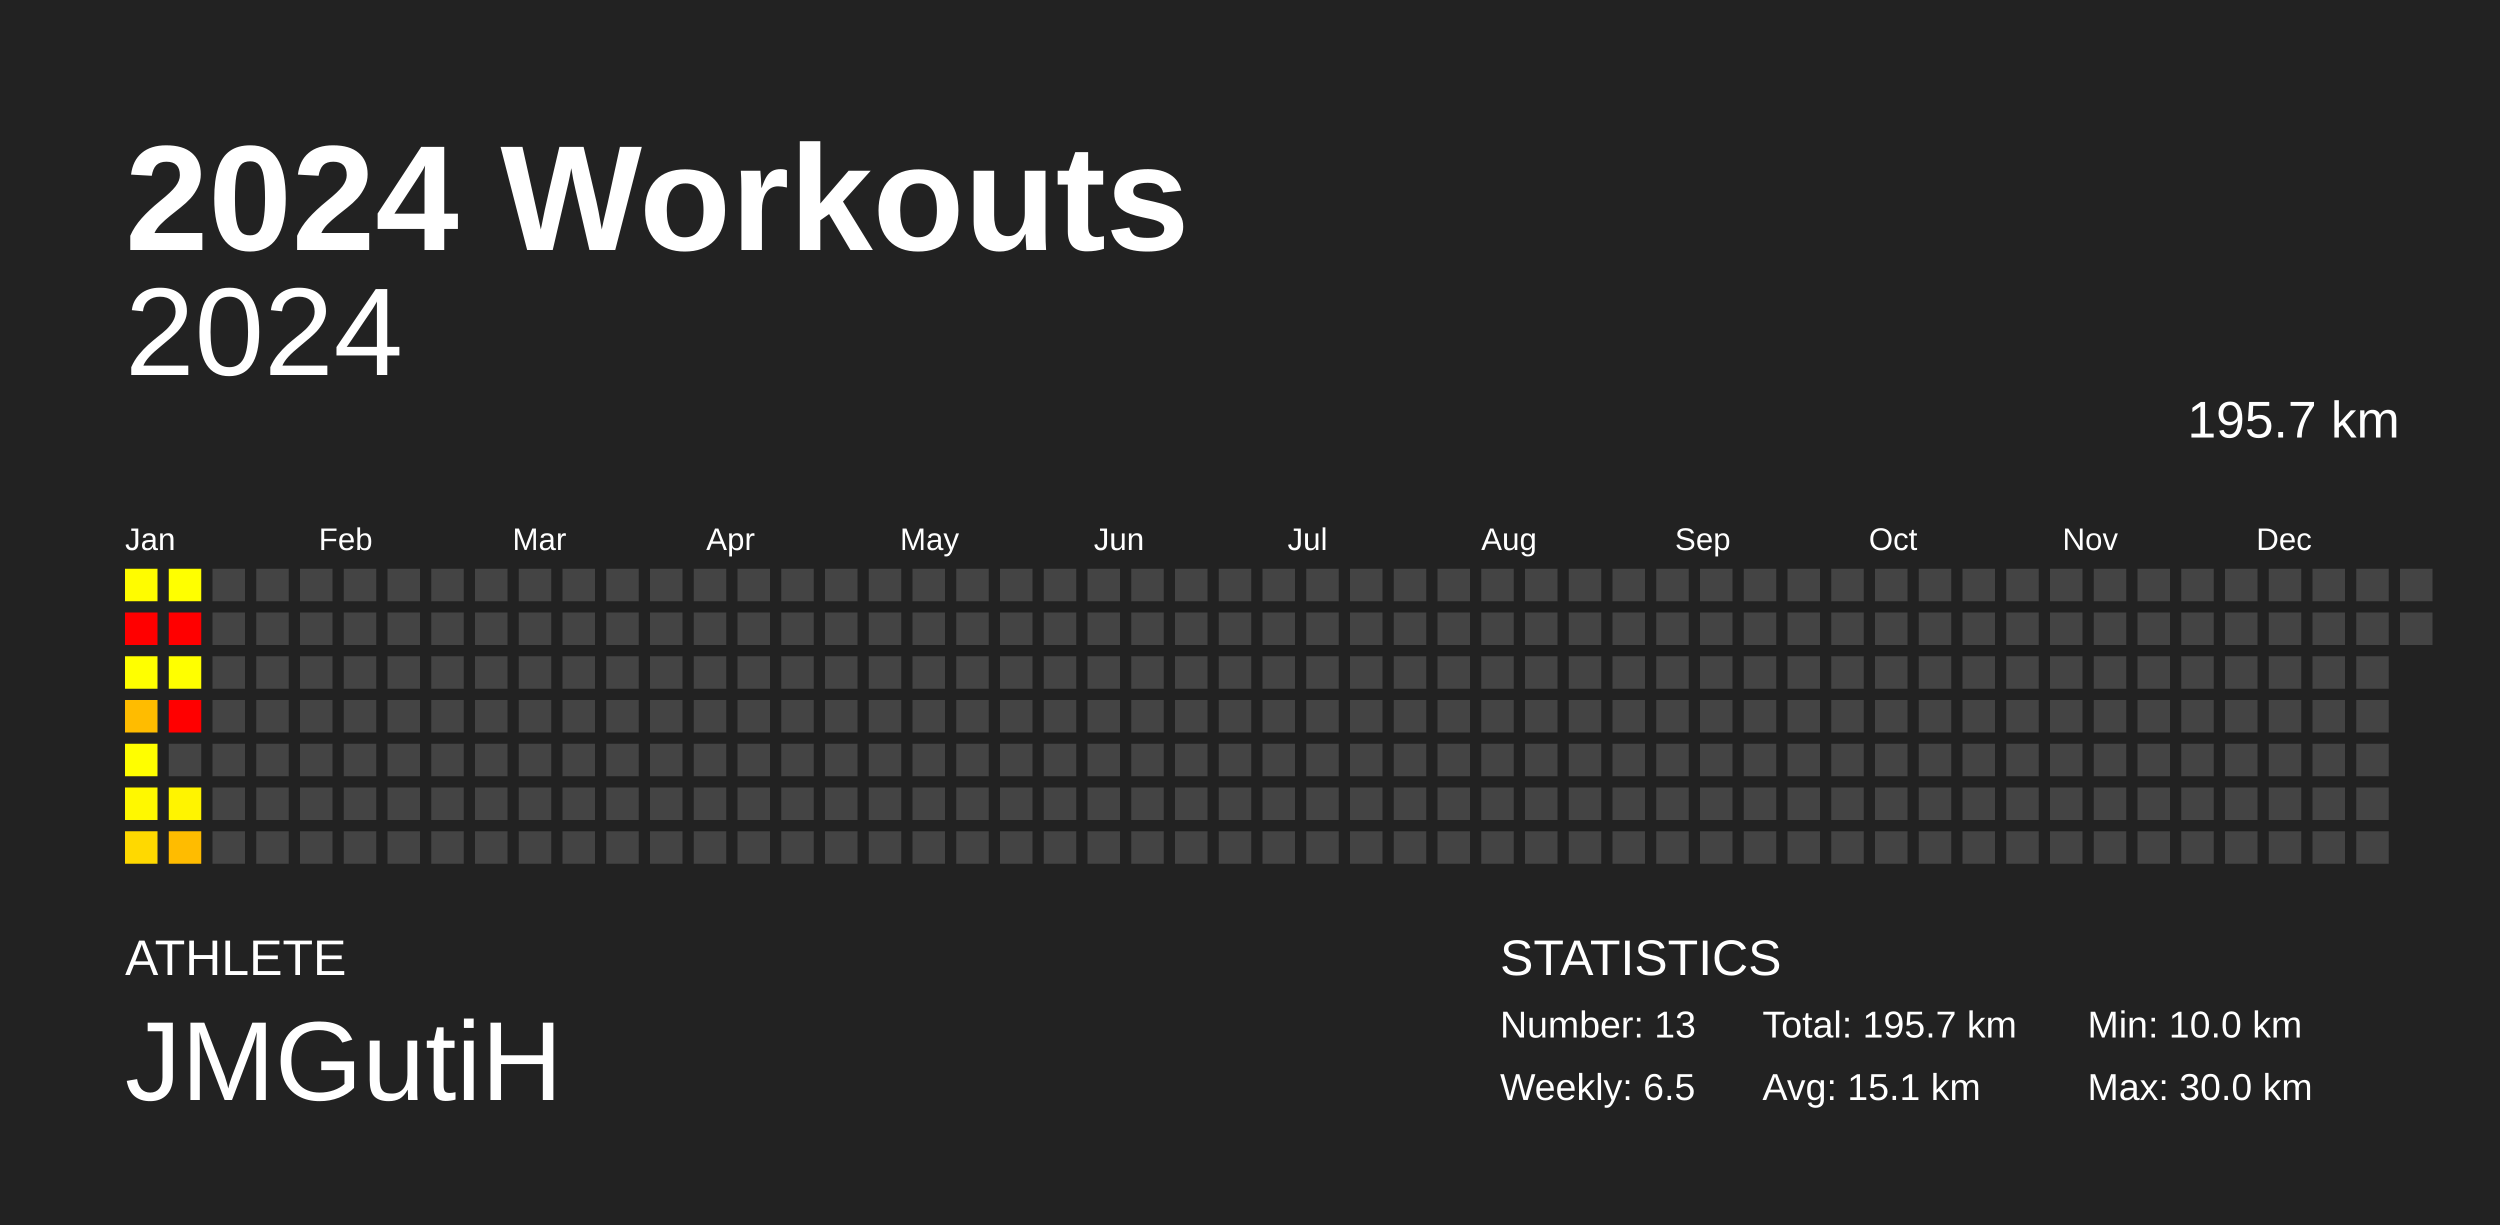
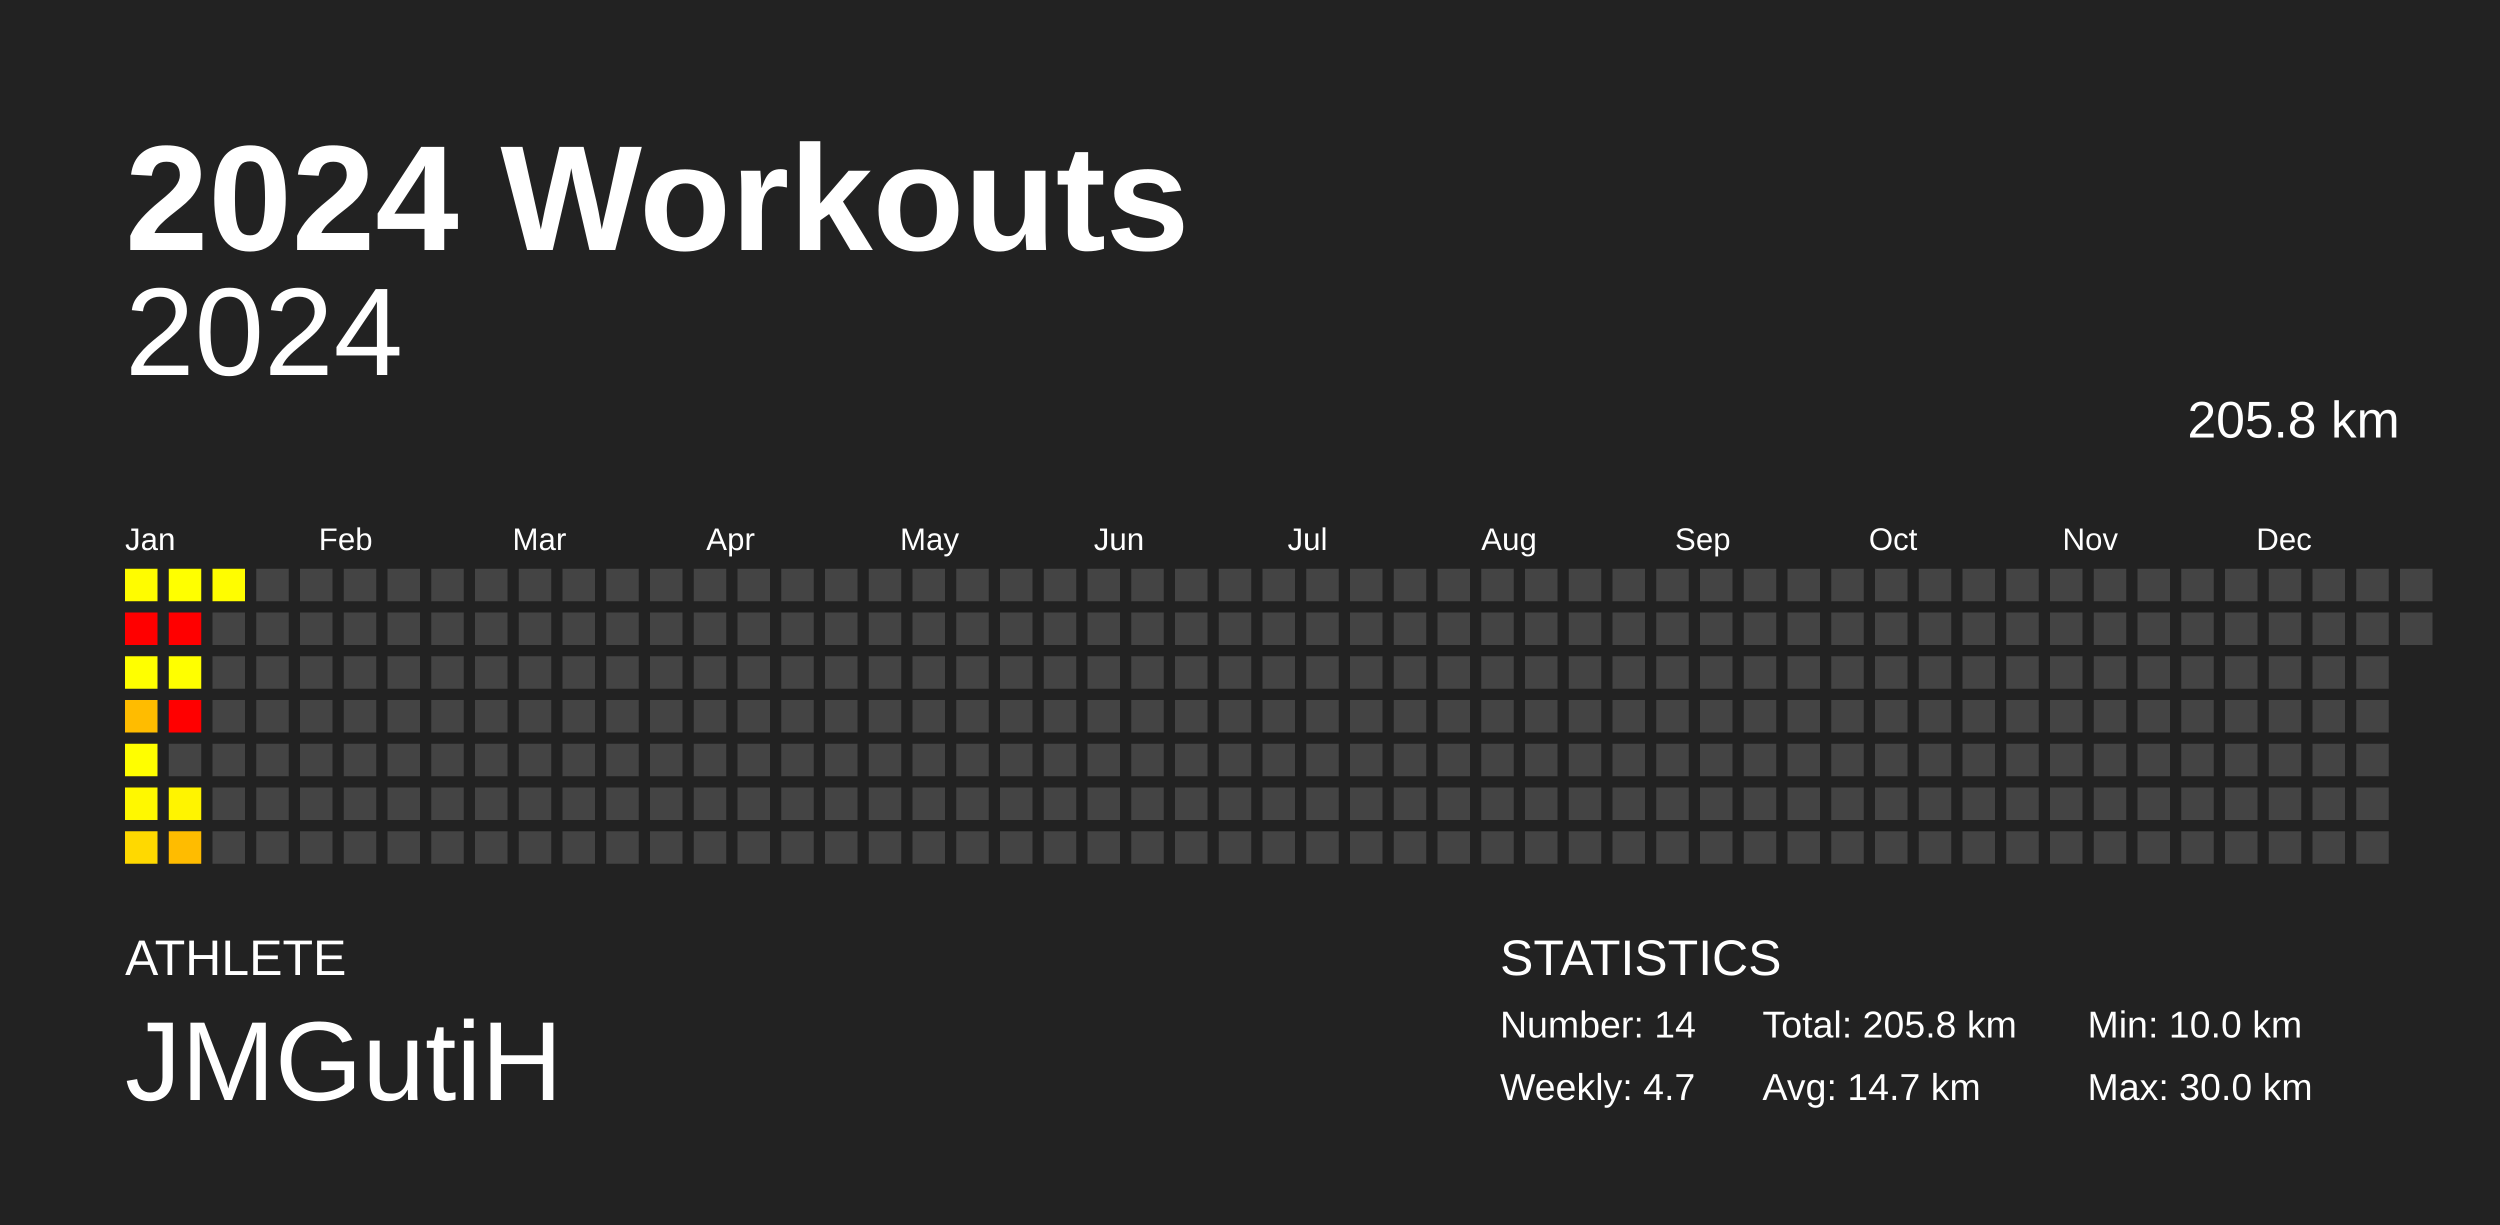
<svg xmlns="http://www.w3.org/2000/svg" baseProfile="full" height="98mm" version="1.1" viewBox="0,0,200,98" width="200mm">
  <defs />
  <rect fill="#222222" height="98" width="200" x="0" y="0" />
  <text fill="#FFFFFF" style="font-size:12px; font-family:Arial; font-weight:bold;" x="10" y="20">2024 Workouts</text>
  <text fill="#FFFFFF" style="font-size:4px; font-family:Arial" x="10" y="78">ATHLETE</text>
  <text fill="#FFFFFF" style="font-size:9px; font-family:Arial" x="10" y="88">JMGutiH</text>
  <text fill="#FFFFFF" style="font-size:4px; font-family:Arial" x="120" y="78">STATISTICS</text>
-   <text fill="#FFFFFF" style="font-size:3px; font-family:Arial" x="120" y="83">Number: 13</text>
-   <text fill="#FFFFFF" style="font-size:3px; font-family:Arial" x="120" y="88">Weekly: 6.5</text>
-   <text fill="#FFFFFF" style="font-size:3px; font-family:Arial" x="141" y="83">Total: 195.7 km</text>
-   <text fill="#FFFFFF" style="font-size:3px; font-family:Arial" x="141" y="88">Avg: 15.1 km</text>
+   <text fill="#FFFFFF" style="font-size:3px; font-family:Arial" x="120" y="83">Number: 14</text>
+   <text fill="#FFFFFF" style="font-size:3px; font-family:Arial" x="120" y="88">Weekly: 4.7</text>
+   <text fill="#FFFFFF" style="font-size:3px; font-family:Arial" x="141" y="83">Total: 205.8 km</text>
+   <text fill="#FFFFFF" style="font-size:3px; font-family:Arial" x="141" y="88">Avg: 14.7 km</text>
  <text fill="#FFFFFF" style="font-size:3px; font-family:Arial" x="167" y="83">Min: 10.0 km</text>
  <text fill="#FFFFFF" style="font-size:3px; font-family:Arial" x="167" y="88">Max: 30.0 km</text>
  <text alignment-baseline="hanging" fill="#FFFFFF" style="font-size:10.0px; font-family:Arial;" x="10" y="30">2024</text>
-   <text alignment-baseline="hanging" fill="#FFFFFF" style="font-size:4.125px; font-family:Arial;" x="175" y="35">195.7 km</text>
+   <text alignment-baseline="hanging" fill="#FFFFFF" style="font-size:4.125px; font-family:Arial;" x="175" y="35">205.8 km</text>
  <text fill="#FFFFFF" style="font-size:2.5px; font-family:Arial" x="10.0" y="44">Jan</text>
  <text fill="#FFFFFF" style="font-size:2.5px; font-family:Arial" x="25.5" y="44">Feb</text>
  <text fill="#FFFFFF" style="font-size:2.5px; font-family:Arial" x="41.0" y="44">Mar</text>
  <text fill="#FFFFFF" style="font-size:2.5px; font-family:Arial" x="56.5" y="44">Apr</text>
  <text fill="#FFFFFF" style="font-size:2.5px; font-family:Arial" x="72.0" y="44">May</text>
  <text fill="#FFFFFF" style="font-size:2.5px; font-family:Arial" x="87.5" y="44">Jun</text>
  <text fill="#FFFFFF" style="font-size:2.5px; font-family:Arial" x="103.0" y="44">Jul</text>
  <text fill="#FFFFFF" style="font-size:2.5px; font-family:Arial" x="118.5" y="44">Aug</text>
  <text fill="#FFFFFF" style="font-size:2.5px; font-family:Arial" x="134.0" y="44">Sep</text>
  <text fill="#FFFFFF" style="font-size:2.5px; font-family:Arial" x="149.5" y="44">Oct</text>
  <text fill="#FFFFFF" style="font-size:2.5px; font-family:Arial" x="165.0" y="44">Nov</text>
  <text fill="#FFFFFF" style="font-size:2.5px; font-family:Arial" x="180.5" y="44">Dec</text>
  <rect fill="#fffc00" height="2.6" width="2.6" x="10.0" y="45.5" />
  <rect fill="red" height="2.6" width="2.6" x="10.0" y="49.0" />
  <rect fill="#ffff00" height="2.6" width="2.6" x="10.0" y="52.5" />
  <rect fill="#ffbc00" height="2.6" width="2.6" x="10.0" y="56.0" />
  <rect fill="#fffe00" height="2.6" width="2.6" x="10.0" y="59.5" />
  <rect fill="#fff800" height="2.6" width="2.6" x="10.0" y="63.0" />
  <rect fill="#ffd900" height="2.6" width="2.6" x="10.0" y="66.5" />
  <rect fill="#ffff00" height="2.6" width="2.6" x="13.5" y="45.5" />
  <rect fill="red" height="2.6" width="2.6" x="13.5" y="49.0" />
  <rect fill="#ffff00" height="2.6" width="2.6" x="13.5" y="52.5" />
  <rect fill="red" height="2.6" width="2.6" x="13.5" y="56.0" />
  <rect fill="#444444" height="2.6" width="2.6" x="13.5" y="59.5" />
  <rect fill="#fff400" height="2.6" width="2.6" x="13.5" y="63.0" />
  <rect fill="#ffbc00" height="2.6" width="2.6" x="13.5" y="66.5" />
-   <rect fill="#444444" height="2.6" width="2.6" x="17.0" y="45.5" />
+   <rect fill="#fffd00" height="2.6" width="2.6" x="17.0" y="45.5" />
  <rect fill="#444444" height="2.6" width="2.6" x="17.0" y="49.0" />
  <rect fill="#444444" height="2.6" width="2.6" x="17.0" y="52.5" />
  <rect fill="#444444" height="2.6" width="2.6" x="17.0" y="56.0" />
  <rect fill="#444444" height="2.6" width="2.6" x="17.0" y="59.5" />
  <rect fill="#444444" height="2.6" width="2.6" x="17.0" y="63.0" />
  <rect fill="#444444" height="2.6" width="2.6" x="17.0" y="66.5" />
  <rect fill="#444444" height="2.6" width="2.6" x="20.5" y="45.5" />
  <rect fill="#444444" height="2.6" width="2.6" x="20.5" y="49.0" />
  <rect fill="#444444" height="2.6" width="2.6" x="20.5" y="52.5" />
  <rect fill="#444444" height="2.6" width="2.6" x="20.5" y="56.0" />
  <rect fill="#444444" height="2.6" width="2.6" x="20.5" y="59.5" />
  <rect fill="#444444" height="2.6" width="2.6" x="20.5" y="63.0" />
  <rect fill="#444444" height="2.6" width="2.6" x="20.5" y="66.5" />
  <rect fill="#444444" height="2.6" width="2.6" x="24.0" y="45.5" />
  <rect fill="#444444" height="2.6" width="2.6" x="24.0" y="49.0" />
  <rect fill="#444444" height="2.6" width="2.6" x="24.0" y="52.5" />
  <rect fill="#444444" height="2.6" width="2.6" x="24.0" y="56.0" />
  <rect fill="#444444" height="2.6" width="2.6" x="24.0" y="59.5" />
  <rect fill="#444444" height="2.6" width="2.6" x="24.0" y="63.0" />
  <rect fill="#444444" height="2.6" width="2.6" x="24.0" y="66.5" />
  <rect fill="#444444" height="2.6" width="2.6" x="27.5" y="45.5" />
  <rect fill="#444444" height="2.6" width="2.6" x="27.5" y="49.0" />
  <rect fill="#444444" height="2.6" width="2.6" x="27.5" y="52.5" />
  <rect fill="#444444" height="2.6" width="2.6" x="27.5" y="56.0" />
  <rect fill="#444444" height="2.6" width="2.6" x="27.5" y="59.5" />
  <rect fill="#444444" height="2.6" width="2.6" x="27.5" y="63.0" />
  <rect fill="#444444" height="2.6" width="2.6" x="27.5" y="66.5" />
  <rect fill="#444444" height="2.6" width="2.6" x="31.0" y="45.5" />
  <rect fill="#444444" height="2.6" width="2.6" x="31.0" y="49.0" />
  <rect fill="#444444" height="2.6" width="2.6" x="31.0" y="52.5" />
  <rect fill="#444444" height="2.6" width="2.6" x="31.0" y="56.0" />
  <rect fill="#444444" height="2.6" width="2.6" x="31.0" y="59.5" />
  <rect fill="#444444" height="2.6" width="2.6" x="31.0" y="63.0" />
  <rect fill="#444444" height="2.6" width="2.6" x="31.0" y="66.5" />
  <rect fill="#444444" height="2.6" width="2.6" x="34.5" y="45.5" />
  <rect fill="#444444" height="2.6" width="2.6" x="34.5" y="49.0" />
  <rect fill="#444444" height="2.6" width="2.6" x="34.5" y="52.5" />
  <rect fill="#444444" height="2.6" width="2.6" x="34.5" y="56.0" />
  <rect fill="#444444" height="2.6" width="2.6" x="34.5" y="59.5" />
  <rect fill="#444444" height="2.6" width="2.6" x="34.5" y="63.0" />
  <rect fill="#444444" height="2.6" width="2.6" x="34.5" y="66.5" />
  <rect fill="#444444" height="2.6" width="2.6" x="38.0" y="45.5" />
  <rect fill="#444444" height="2.6" width="2.6" x="38.0" y="49.0" />
  <rect fill="#444444" height="2.6" width="2.6" x="38.0" y="52.5" />
  <rect fill="#444444" height="2.6" width="2.6" x="38.0" y="56.0" />
  <rect fill="#444444" height="2.6" width="2.6" x="38.0" y="59.5" />
  <rect fill="#444444" height="2.6" width="2.6" x="38.0" y="63.0" />
  <rect fill="#444444" height="2.6" width="2.6" x="38.0" y="66.5" />
  <rect fill="#444444" height="2.6" width="2.6" x="41.5" y="45.5" />
  <rect fill="#444444" height="2.6" width="2.6" x="41.5" y="49.0" />
  <rect fill="#444444" height="2.6" width="2.6" x="41.5" y="52.5" />
  <rect fill="#444444" height="2.6" width="2.6" x="41.5" y="56.0" />
  <rect fill="#444444" height="2.6" width="2.6" x="41.5" y="59.5" />
  <rect fill="#444444" height="2.6" width="2.6" x="41.5" y="63.0" />
  <rect fill="#444444" height="2.6" width="2.6" x="41.5" y="66.5" />
  <rect fill="#444444" height="2.6" width="2.6" x="45.0" y="45.5" />
  <rect fill="#444444" height="2.6" width="2.6" x="45.0" y="49.0" />
  <rect fill="#444444" height="2.6" width="2.6" x="45.0" y="52.5" />
  <rect fill="#444444" height="2.6" width="2.6" x="45.0" y="56.0" />
  <rect fill="#444444" height="2.6" width="2.6" x="45.0" y="59.5" />
  <rect fill="#444444" height="2.6" width="2.6" x="45.0" y="63.0" />
  <rect fill="#444444" height="2.6" width="2.6" x="45.0" y="66.5" />
  <rect fill="#444444" height="2.6" width="2.6" x="48.5" y="45.5" />
  <rect fill="#444444" height="2.6" width="2.6" x="48.5" y="49.0" />
  <rect fill="#444444" height="2.6" width="2.6" x="48.5" y="52.5" />
  <rect fill="#444444" height="2.6" width="2.6" x="48.5" y="56.0" />
  <rect fill="#444444" height="2.6" width="2.6" x="48.5" y="59.5" />
  <rect fill="#444444" height="2.6" width="2.6" x="48.5" y="63.0" />
  <rect fill="#444444" height="2.6" width="2.6" x="48.5" y="66.5" />
  <rect fill="#444444" height="2.6" width="2.6" x="52.0" y="45.5" />
  <rect fill="#444444" height="2.6" width="2.6" x="52.0" y="49.0" />
  <rect fill="#444444" height="2.6" width="2.6" x="52.0" y="52.5" />
  <rect fill="#444444" height="2.6" width="2.6" x="52.0" y="56.0" />
  <rect fill="#444444" height="2.6" width="2.6" x="52.0" y="59.5" />
  <rect fill="#444444" height="2.6" width="2.6" x="52.0" y="63.0" />
  <rect fill="#444444" height="2.6" width="2.6" x="52.0" y="66.5" />
  <rect fill="#444444" height="2.6" width="2.6" x="55.5" y="45.5" />
  <rect fill="#444444" height="2.6" width="2.6" x="55.5" y="49.0" />
  <rect fill="#444444" height="2.6" width="2.6" x="55.5" y="52.5" />
  <rect fill="#444444" height="2.6" width="2.6" x="55.5" y="56.0" />
  <rect fill="#444444" height="2.6" width="2.6" x="55.5" y="59.5" />
  <rect fill="#444444" height="2.6" width="2.6" x="55.5" y="63.0" />
  <rect fill="#444444" height="2.6" width="2.6" x="55.5" y="66.5" />
  <rect fill="#444444" height="2.6" width="2.6" x="59.0" y="45.5" />
  <rect fill="#444444" height="2.6" width="2.6" x="59.0" y="49.0" />
  <rect fill="#444444" height="2.6" width="2.6" x="59.0" y="52.5" />
  <rect fill="#444444" height="2.6" width="2.6" x="59.0" y="56.0" />
  <rect fill="#444444" height="2.6" width="2.6" x="59.0" y="59.5" />
  <rect fill="#444444" height="2.6" width="2.6" x="59.0" y="63.0" />
  <rect fill="#444444" height="2.6" width="2.6" x="59.0" y="66.5" />
  <rect fill="#444444" height="2.6" width="2.6" x="62.5" y="45.5" />
  <rect fill="#444444" height="2.6" width="2.6" x="62.5" y="49.0" />
  <rect fill="#444444" height="2.6" width="2.6" x="62.5" y="52.5" />
  <rect fill="#444444" height="2.6" width="2.6" x="62.5" y="56.0" />
  <rect fill="#444444" height="2.6" width="2.6" x="62.5" y="59.5" />
  <rect fill="#444444" height="2.6" width="2.6" x="62.5" y="63.0" />
  <rect fill="#444444" height="2.6" width="2.6" x="62.5" y="66.5" />
  <rect fill="#444444" height="2.6" width="2.6" x="66.0" y="45.5" />
  <rect fill="#444444" height="2.6" width="2.6" x="66.0" y="49.0" />
  <rect fill="#444444" height="2.6" width="2.6" x="66.0" y="52.5" />
  <rect fill="#444444" height="2.6" width="2.6" x="66.0" y="56.0" />
  <rect fill="#444444" height="2.6" width="2.6" x="66.0" y="59.5" />
  <rect fill="#444444" height="2.6" width="2.6" x="66.0" y="63.0" />
  <rect fill="#444444" height="2.6" width="2.6" x="66.0" y="66.5" />
  <rect fill="#444444" height="2.6" width="2.6" x="69.5" y="45.5" />
  <rect fill="#444444" height="2.6" width="2.6" x="69.5" y="49.0" />
  <rect fill="#444444" height="2.6" width="2.6" x="69.5" y="52.5" />
  <rect fill="#444444" height="2.6" width="2.6" x="69.5" y="56.0" />
  <rect fill="#444444" height="2.6" width="2.6" x="69.5" y="59.5" />
  <rect fill="#444444" height="2.6" width="2.6" x="69.5" y="63.0" />
  <rect fill="#444444" height="2.6" width="2.6" x="69.5" y="66.5" />
  <rect fill="#444444" height="2.6" width="2.6" x="73.0" y="45.5" />
  <rect fill="#444444" height="2.6" width="2.6" x="73.0" y="49.0" />
  <rect fill="#444444" height="2.6" width="2.6" x="73.0" y="52.5" />
  <rect fill="#444444" height="2.6" width="2.6" x="73.0" y="56.0" />
  <rect fill="#444444" height="2.6" width="2.6" x="73.0" y="59.5" />
  <rect fill="#444444" height="2.6" width="2.6" x="73.0" y="63.0" />
  <rect fill="#444444" height="2.6" width="2.6" x="73.0" y="66.5" />
  <rect fill="#444444" height="2.6" width="2.6" x="76.5" y="45.5" />
  <rect fill="#444444" height="2.6" width="2.6" x="76.5" y="49.0" />
  <rect fill="#444444" height="2.6" width="2.6" x="76.5" y="52.5" />
  <rect fill="#444444" height="2.6" width="2.6" x="76.5" y="56.0" />
  <rect fill="#444444" height="2.6" width="2.6" x="76.5" y="59.5" />
  <rect fill="#444444" height="2.6" width="2.6" x="76.5" y="63.0" />
  <rect fill="#444444" height="2.6" width="2.6" x="76.5" y="66.5" />
  <rect fill="#444444" height="2.6" width="2.6" x="80.0" y="45.5" />
  <rect fill="#444444" height="2.6" width="2.6" x="80.0" y="49.0" />
  <rect fill="#444444" height="2.6" width="2.6" x="80.0" y="52.5" />
  <rect fill="#444444" height="2.6" width="2.6" x="80.0" y="56.0" />
  <rect fill="#444444" height="2.6" width="2.6" x="80.0" y="59.5" />
  <rect fill="#444444" height="2.6" width="2.6" x="80.0" y="63.0" />
  <rect fill="#444444" height="2.6" width="2.6" x="80.0" y="66.5" />
  <rect fill="#444444" height="2.6" width="2.6" x="83.5" y="45.5" />
  <rect fill="#444444" height="2.6" width="2.6" x="83.5" y="49.0" />
  <rect fill="#444444" height="2.6" width="2.6" x="83.5" y="52.5" />
  <rect fill="#444444" height="2.6" width="2.6" x="83.5" y="56.0" />
  <rect fill="#444444" height="2.6" width="2.6" x="83.5" y="59.5" />
  <rect fill="#444444" height="2.6" width="2.6" x="83.5" y="63.0" />
  <rect fill="#444444" height="2.6" width="2.6" x="83.5" y="66.5" />
  <rect fill="#444444" height="2.6" width="2.6" x="87.0" y="45.5" />
  <rect fill="#444444" height="2.6" width="2.6" x="87.0" y="49.0" />
  <rect fill="#444444" height="2.6" width="2.6" x="87.0" y="52.5" />
  <rect fill="#444444" height="2.6" width="2.6" x="87.0" y="56.0" />
  <rect fill="#444444" height="2.6" width="2.6" x="87.0" y="59.5" />
  <rect fill="#444444" height="2.6" width="2.6" x="87.0" y="63.0" />
  <rect fill="#444444" height="2.6" width="2.6" x="87.0" y="66.5" />
  <rect fill="#444444" height="2.6" width="2.6" x="90.5" y="45.5" />
  <rect fill="#444444" height="2.6" width="2.6" x="90.5" y="49.0" />
  <rect fill="#444444" height="2.6" width="2.6" x="90.5" y="52.5" />
  <rect fill="#444444" height="2.6" width="2.6" x="90.5" y="56.0" />
  <rect fill="#444444" height="2.6" width="2.6" x="90.5" y="59.5" />
  <rect fill="#444444" height="2.6" width="2.6" x="90.5" y="63.0" />
  <rect fill="#444444" height="2.6" width="2.6" x="90.5" y="66.5" />
  <rect fill="#444444" height="2.6" width="2.6" x="94.0" y="45.5" />
  <rect fill="#444444" height="2.6" width="2.6" x="94.0" y="49.0" />
  <rect fill="#444444" height="2.6" width="2.6" x="94.0" y="52.5" />
  <rect fill="#444444" height="2.6" width="2.6" x="94.0" y="56.0" />
  <rect fill="#444444" height="2.6" width="2.6" x="94.0" y="59.5" />
  <rect fill="#444444" height="2.6" width="2.6" x="94.0" y="63.0" />
  <rect fill="#444444" height="2.6" width="2.6" x="94.0" y="66.5" />
  <rect fill="#444444" height="2.6" width="2.6" x="97.5" y="45.5" />
  <rect fill="#444444" height="2.6" width="2.6" x="97.5" y="49.0" />
  <rect fill="#444444" height="2.6" width="2.6" x="97.5" y="52.5" />
  <rect fill="#444444" height="2.6" width="2.6" x="97.5" y="56.0" />
  <rect fill="#444444" height="2.6" width="2.6" x="97.5" y="59.5" />
  <rect fill="#444444" height="2.6" width="2.6" x="97.5" y="63.0" />
  <rect fill="#444444" height="2.6" width="2.6" x="97.5" y="66.5" />
  <rect fill="#444444" height="2.6" width="2.6" x="101.0" y="45.5" />
  <rect fill="#444444" height="2.6" width="2.6" x="101.0" y="49.0" />
  <rect fill="#444444" height="2.6" width="2.6" x="101.0" y="52.5" />
  <rect fill="#444444" height="2.6" width="2.6" x="101.0" y="56.0" />
  <rect fill="#444444" height="2.6" width="2.6" x="101.0" y="59.5" />
  <rect fill="#444444" height="2.6" width="2.6" x="101.0" y="63.0" />
  <rect fill="#444444" height="2.6" width="2.6" x="101.0" y="66.5" />
  <rect fill="#444444" height="2.6" width="2.6" x="104.5" y="45.5" />
  <rect fill="#444444" height="2.6" width="2.6" x="104.5" y="49.0" />
  <rect fill="#444444" height="2.6" width="2.6" x="104.5" y="52.5" />
  <rect fill="#444444" height="2.6" width="2.6" x="104.5" y="56.0" />
  <rect fill="#444444" height="2.6" width="2.6" x="104.5" y="59.5" />
  <rect fill="#444444" height="2.6" width="2.6" x="104.5" y="63.0" />
  <rect fill="#444444" height="2.6" width="2.6" x="104.5" y="66.5" />
  <rect fill="#444444" height="2.6" width="2.6" x="108.0" y="45.5" />
  <rect fill="#444444" height="2.6" width="2.6" x="108.0" y="49.0" />
  <rect fill="#444444" height="2.6" width="2.6" x="108.0" y="52.5" />
  <rect fill="#444444" height="2.6" width="2.6" x="108.0" y="56.0" />
  <rect fill="#444444" height="2.6" width="2.6" x="108.0" y="59.5" />
  <rect fill="#444444" height="2.6" width="2.6" x="108.0" y="63.0" />
  <rect fill="#444444" height="2.6" width="2.6" x="108.0" y="66.5" />
  <rect fill="#444444" height="2.6" width="2.6" x="111.5" y="45.5" />
  <rect fill="#444444" height="2.6" width="2.6" x="111.5" y="49.0" />
  <rect fill="#444444" height="2.6" width="2.6" x="111.5" y="52.5" />
  <rect fill="#444444" height="2.6" width="2.6" x="111.5" y="56.0" />
  <rect fill="#444444" height="2.6" width="2.6" x="111.5" y="59.5" />
  <rect fill="#444444" height="2.6" width="2.6" x="111.5" y="63.0" />
  <rect fill="#444444" height="2.6" width="2.6" x="111.5" y="66.5" />
  <rect fill="#444444" height="2.6" width="2.6" x="115.0" y="45.5" />
  <rect fill="#444444" height="2.6" width="2.6" x="115.0" y="49.0" />
  <rect fill="#444444" height="2.6" width="2.6" x="115.0" y="52.5" />
  <rect fill="#444444" height="2.6" width="2.6" x="115.0" y="56.0" />
  <rect fill="#444444" height="2.6" width="2.6" x="115.0" y="59.5" />
  <rect fill="#444444" height="2.6" width="2.6" x="115.0" y="63.0" />
  <rect fill="#444444" height="2.6" width="2.6" x="115.0" y="66.5" />
  <rect fill="#444444" height="2.6" width="2.6" x="118.5" y="45.5" />
  <rect fill="#444444" height="2.6" width="2.6" x="118.5" y="49.0" />
  <rect fill="#444444" height="2.6" width="2.6" x="118.5" y="52.5" />
  <rect fill="#444444" height="2.6" width="2.6" x="118.5" y="56.0" />
  <rect fill="#444444" height="2.6" width="2.6" x="118.5" y="59.5" />
  <rect fill="#444444" height="2.6" width="2.6" x="118.5" y="63.0" />
  <rect fill="#444444" height="2.6" width="2.6" x="118.5" y="66.5" />
  <rect fill="#444444" height="2.6" width="2.6" x="122.0" y="45.5" />
  <rect fill="#444444" height="2.6" width="2.6" x="122.0" y="49.0" />
  <rect fill="#444444" height="2.6" width="2.6" x="122.0" y="52.5" />
  <rect fill="#444444" height="2.6" width="2.6" x="122.0" y="56.0" />
  <rect fill="#444444" height="2.6" width="2.6" x="122.0" y="59.5" />
  <rect fill="#444444" height="2.6" width="2.6" x="122.0" y="63.0" />
  <rect fill="#444444" height="2.6" width="2.6" x="122.0" y="66.5" />
  <rect fill="#444444" height="2.6" width="2.6" x="125.5" y="45.5" />
  <rect fill="#444444" height="2.6" width="2.6" x="125.5" y="49.0" />
  <rect fill="#444444" height="2.6" width="2.6" x="125.5" y="52.5" />
  <rect fill="#444444" height="2.6" width="2.6" x="125.5" y="56.0" />
  <rect fill="#444444" height="2.6" width="2.6" x="125.5" y="59.5" />
  <rect fill="#444444" height="2.6" width="2.6" x="125.5" y="63.0" />
  <rect fill="#444444" height="2.6" width="2.6" x="125.5" y="66.5" />
  <rect fill="#444444" height="2.6" width="2.6" x="129.0" y="45.5" />
  <rect fill="#444444" height="2.6" width="2.6" x="129.0" y="49.0" />
  <rect fill="#444444" height="2.6" width="2.6" x="129.0" y="52.5" />
  <rect fill="#444444" height="2.6" width="2.6" x="129.0" y="56.0" />
  <rect fill="#444444" height="2.6" width="2.6" x="129.0" y="59.5" />
  <rect fill="#444444" height="2.6" width="2.6" x="129.0" y="63.0" />
  <rect fill="#444444" height="2.6" width="2.6" x="129.0" y="66.5" />
  <rect fill="#444444" height="2.6" width="2.6" x="132.5" y="45.5" />
  <rect fill="#444444" height="2.6" width="2.6" x="132.5" y="49.0" />
  <rect fill="#444444" height="2.6" width="2.6" x="132.5" y="52.5" />
  <rect fill="#444444" height="2.6" width="2.6" x="132.5" y="56.0" />
  <rect fill="#444444" height="2.6" width="2.6" x="132.5" y="59.5" />
  <rect fill="#444444" height="2.6" width="2.6" x="132.5" y="63.0" />
  <rect fill="#444444" height="2.6" width="2.6" x="132.5" y="66.5" />
  <rect fill="#444444" height="2.6" width="2.6" x="136.0" y="45.5" />
  <rect fill="#444444" height="2.6" width="2.6" x="136.0" y="49.0" />
  <rect fill="#444444" height="2.6" width="2.6" x="136.0" y="52.5" />
  <rect fill="#444444" height="2.6" width="2.6" x="136.0" y="56.0" />
  <rect fill="#444444" height="2.6" width="2.6" x="136.0" y="59.5" />
  <rect fill="#444444" height="2.6" width="2.6" x="136.0" y="63.0" />
  <rect fill="#444444" height="2.6" width="2.6" x="136.0" y="66.5" />
  <rect fill="#444444" height="2.6" width="2.6" x="139.5" y="45.5" />
  <rect fill="#444444" height="2.6" width="2.6" x="139.5" y="49.0" />
  <rect fill="#444444" height="2.6" width="2.6" x="139.5" y="52.5" />
  <rect fill="#444444" height="2.6" width="2.6" x="139.5" y="56.0" />
  <rect fill="#444444" height="2.6" width="2.6" x="139.5" y="59.5" />
  <rect fill="#444444" height="2.6" width="2.6" x="139.5" y="63.0" />
  <rect fill="#444444" height="2.6" width="2.6" x="139.5" y="66.5" />
  <rect fill="#444444" height="2.6" width="2.6" x="143.0" y="45.5" />
  <rect fill="#444444" height="2.6" width="2.6" x="143.0" y="49.0" />
  <rect fill="#444444" height="2.6" width="2.6" x="143.0" y="52.5" />
  <rect fill="#444444" height="2.6" width="2.6" x="143.0" y="56.0" />
  <rect fill="#444444" height="2.6" width="2.6" x="143.0" y="59.5" />
  <rect fill="#444444" height="2.6" width="2.6" x="143.0" y="63.0" />
  <rect fill="#444444" height="2.6" width="2.6" x="143.0" y="66.5" />
  <rect fill="#444444" height="2.6" width="2.6" x="146.5" y="45.5" />
  <rect fill="#444444" height="2.6" width="2.6" x="146.5" y="49.0" />
  <rect fill="#444444" height="2.6" width="2.6" x="146.5" y="52.5" />
  <rect fill="#444444" height="2.6" width="2.6" x="146.5" y="56.0" />
  <rect fill="#444444" height="2.6" width="2.6" x="146.5" y="59.5" />
  <rect fill="#444444" height="2.6" width="2.6" x="146.5" y="63.0" />
  <rect fill="#444444" height="2.6" width="2.6" x="146.5" y="66.5" />
  <rect fill="#444444" height="2.6" width="2.6" x="150.0" y="45.5" />
  <rect fill="#444444" height="2.6" width="2.6" x="150.0" y="49.0" />
  <rect fill="#444444" height="2.6" width="2.6" x="150.0" y="52.5" />
  <rect fill="#444444" height="2.6" width="2.6" x="150.0" y="56.0" />
  <rect fill="#444444" height="2.6" width="2.6" x="150.0" y="59.5" />
  <rect fill="#444444" height="2.6" width="2.6" x="150.0" y="63.0" />
  <rect fill="#444444" height="2.6" width="2.6" x="150.0" y="66.5" />
  <rect fill="#444444" height="2.6" width="2.6" x="153.5" y="45.5" />
  <rect fill="#444444" height="2.6" width="2.6" x="153.5" y="49.0" />
  <rect fill="#444444" height="2.6" width="2.6" x="153.5" y="52.5" />
  <rect fill="#444444" height="2.6" width="2.6" x="153.5" y="56.0" />
  <rect fill="#444444" height="2.6" width="2.6" x="153.5" y="59.5" />
  <rect fill="#444444" height="2.6" width="2.6" x="153.5" y="63.0" />
  <rect fill="#444444" height="2.6" width="2.6" x="153.5" y="66.5" />
  <rect fill="#444444" height="2.6" width="2.6" x="157.0" y="45.5" />
  <rect fill="#444444" height="2.6" width="2.6" x="157.0" y="49.0" />
  <rect fill="#444444" height="2.6" width="2.6" x="157.0" y="52.5" />
  <rect fill="#444444" height="2.6" width="2.6" x="157.0" y="56.0" />
  <rect fill="#444444" height="2.6" width="2.6" x="157.0" y="59.5" />
  <rect fill="#444444" height="2.6" width="2.6" x="157.0" y="63.0" />
  <rect fill="#444444" height="2.6" width="2.6" x="157.0" y="66.5" />
  <rect fill="#444444" height="2.6" width="2.6" x="160.5" y="45.5" />
  <rect fill="#444444" height="2.6" width="2.6" x="160.5" y="49.0" />
  <rect fill="#444444" height="2.6" width="2.6" x="160.5" y="52.5" />
  <rect fill="#444444" height="2.6" width="2.6" x="160.5" y="56.0" />
  <rect fill="#444444" height="2.6" width="2.6" x="160.5" y="59.5" />
  <rect fill="#444444" height="2.6" width="2.6" x="160.5" y="63.0" />
  <rect fill="#444444" height="2.6" width="2.6" x="160.5" y="66.5" />
  <rect fill="#444444" height="2.6" width="2.6" x="164.0" y="45.5" />
  <rect fill="#444444" height="2.6" width="2.6" x="164.0" y="49.0" />
  <rect fill="#444444" height="2.6" width="2.6" x="164.0" y="52.5" />
  <rect fill="#444444" height="2.6" width="2.6" x="164.0" y="56.0" />
  <rect fill="#444444" height="2.6" width="2.6" x="164.0" y="59.5" />
  <rect fill="#444444" height="2.6" width="2.6" x="164.0" y="63.0" />
  <rect fill="#444444" height="2.6" width="2.6" x="164.0" y="66.5" />
  <rect fill="#444444" height="2.6" width="2.6" x="167.5" y="45.5" />
  <rect fill="#444444" height="2.6" width="2.6" x="167.5" y="49.0" />
  <rect fill="#444444" height="2.6" width="2.6" x="167.5" y="52.5" />
  <rect fill="#444444" height="2.6" width="2.6" x="167.5" y="56.0" />
  <rect fill="#444444" height="2.6" width="2.6" x="167.5" y="59.5" />
  <rect fill="#444444" height="2.6" width="2.6" x="167.5" y="63.0" />
  <rect fill="#444444" height="2.6" width="2.6" x="167.5" y="66.5" />
  <rect fill="#444444" height="2.6" width="2.6" x="171.0" y="45.5" />
  <rect fill="#444444" height="2.6" width="2.6" x="171.0" y="49.0" />
  <rect fill="#444444" height="2.6" width="2.6" x="171.0" y="52.5" />
  <rect fill="#444444" height="2.6" width="2.6" x="171.0" y="56.0" />
  <rect fill="#444444" height="2.6" width="2.6" x="171.0" y="59.5" />
  <rect fill="#444444" height="2.6" width="2.6" x="171.0" y="63.0" />
  <rect fill="#444444" height="2.6" width="2.6" x="171.0" y="66.5" />
  <rect fill="#444444" height="2.6" width="2.6" x="174.5" y="45.5" />
  <rect fill="#444444" height="2.6" width="2.6" x="174.5" y="49.0" />
  <rect fill="#444444" height="2.6" width="2.6" x="174.5" y="52.5" />
  <rect fill="#444444" height="2.6" width="2.6" x="174.5" y="56.0" />
  <rect fill="#444444" height="2.6" width="2.6" x="174.5" y="59.5" />
  <rect fill="#444444" height="2.6" width="2.6" x="174.5" y="63.0" />
  <rect fill="#444444" height="2.6" width="2.6" x="174.5" y="66.5" />
  <rect fill="#444444" height="2.6" width="2.6" x="178.0" y="45.5" />
  <rect fill="#444444" height="2.6" width="2.6" x="178.0" y="49.0" />
  <rect fill="#444444" height="2.6" width="2.6" x="178.0" y="52.5" />
  <rect fill="#444444" height="2.6" width="2.6" x="178.0" y="56.0" />
  <rect fill="#444444" height="2.6" width="2.6" x="178.0" y="59.5" />
  <rect fill="#444444" height="2.6" width="2.6" x="178.0" y="63.0" />
  <rect fill="#444444" height="2.6" width="2.6" x="178.0" y="66.5" />
  <rect fill="#444444" height="2.6" width="2.6" x="181.5" y="45.5" />
  <rect fill="#444444" height="2.6" width="2.6" x="181.5" y="49.0" />
  <rect fill="#444444" height="2.6" width="2.6" x="181.5" y="52.5" />
  <rect fill="#444444" height="2.6" width="2.6" x="181.5" y="56.0" />
  <rect fill="#444444" height="2.6" width="2.6" x="181.5" y="59.5" />
  <rect fill="#444444" height="2.6" width="2.6" x="181.5" y="63.0" />
  <rect fill="#444444" height="2.6" width="2.6" x="181.5" y="66.5" />
  <rect fill="#444444" height="2.6" width="2.6" x="185.0" y="45.5" />
  <rect fill="#444444" height="2.6" width="2.6" x="185.0" y="49.0" />
  <rect fill="#444444" height="2.6" width="2.6" x="185.0" y="52.5" />
  <rect fill="#444444" height="2.6" width="2.6" x="185.0" y="56.0" />
  <rect fill="#444444" height="2.6" width="2.6" x="185.0" y="59.5" />
  <rect fill="#444444" height="2.6" width="2.6" x="185.0" y="63.0" />
  <rect fill="#444444" height="2.6" width="2.6" x="185.0" y="66.5" />
  <rect fill="#444444" height="2.6" width="2.6" x="188.5" y="45.5" />
  <rect fill="#444444" height="2.6" width="2.6" x="188.5" y="49.0" />
  <rect fill="#444444" height="2.6" width="2.6" x="188.5" y="52.5" />
  <rect fill="#444444" height="2.6" width="2.6" x="188.5" y="56.0" />
  <rect fill="#444444" height="2.6" width="2.6" x="188.5" y="59.5" />
  <rect fill="#444444" height="2.6" width="2.6" x="188.5" y="63.0" />
  <rect fill="#444444" height="2.6" width="2.6" x="188.5" y="66.5" />
  <rect fill="#444444" height="2.6" width="2.6" x="192.0" y="45.5" />
  <rect fill="#444444" height="2.6" width="2.6" x="192.0" y="49.0" />
</svg>
